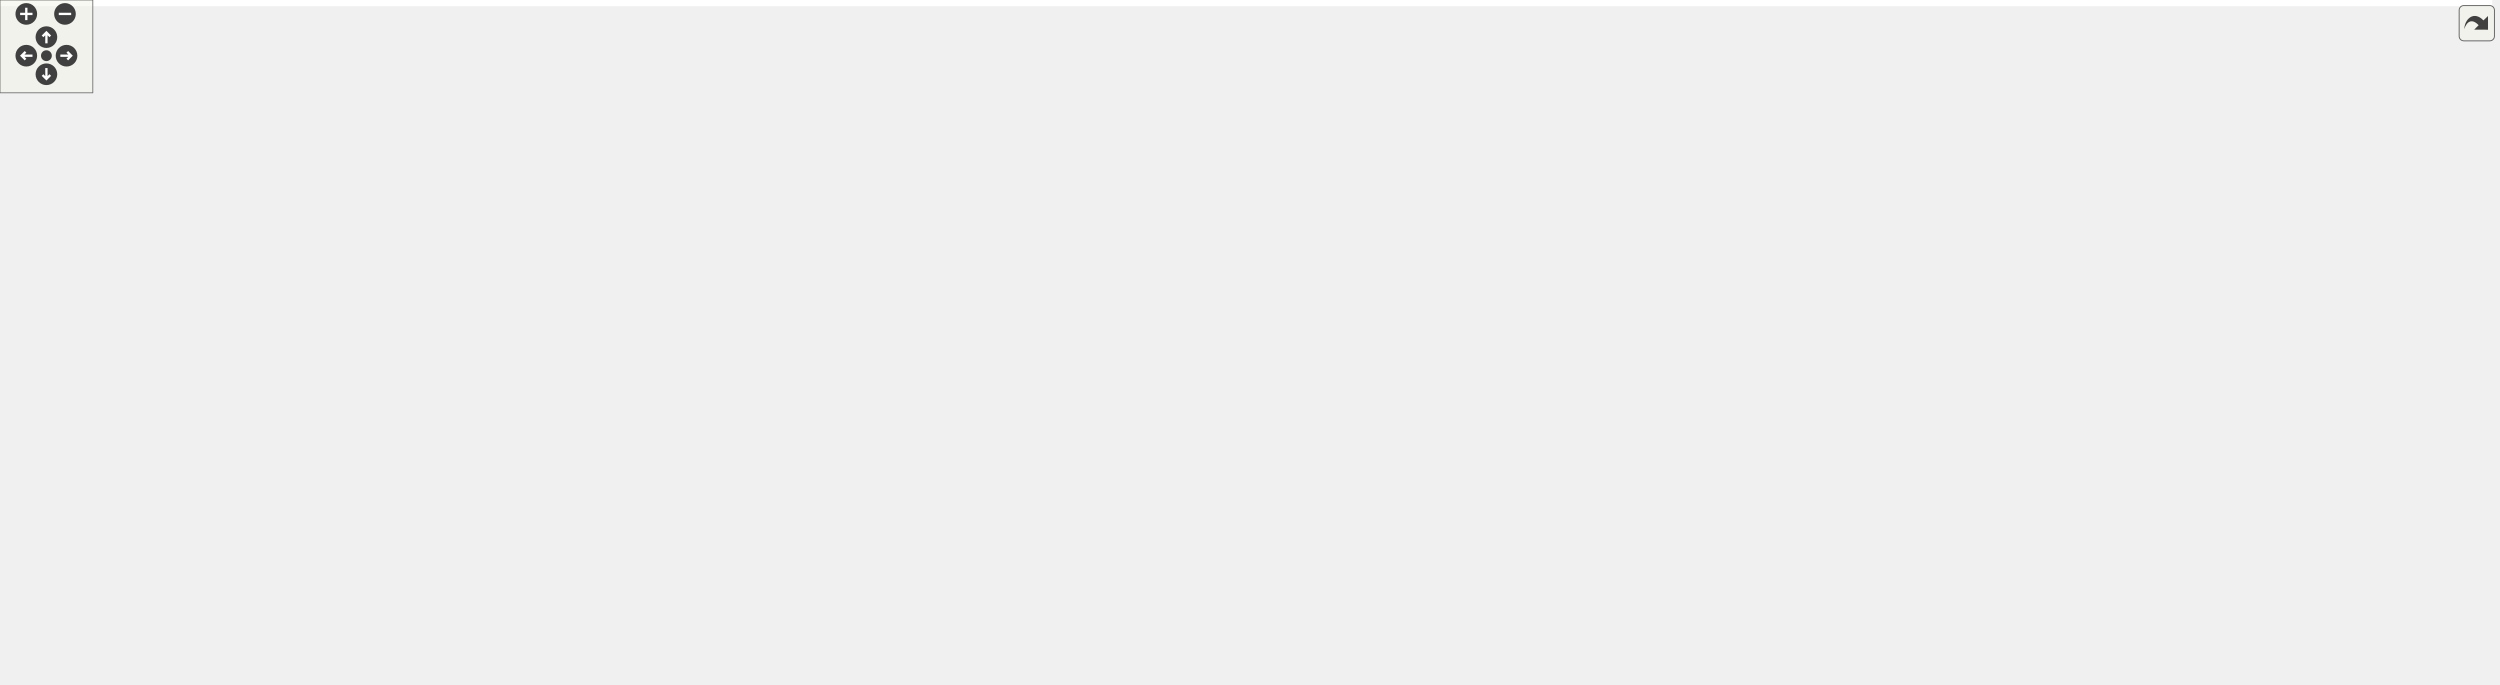
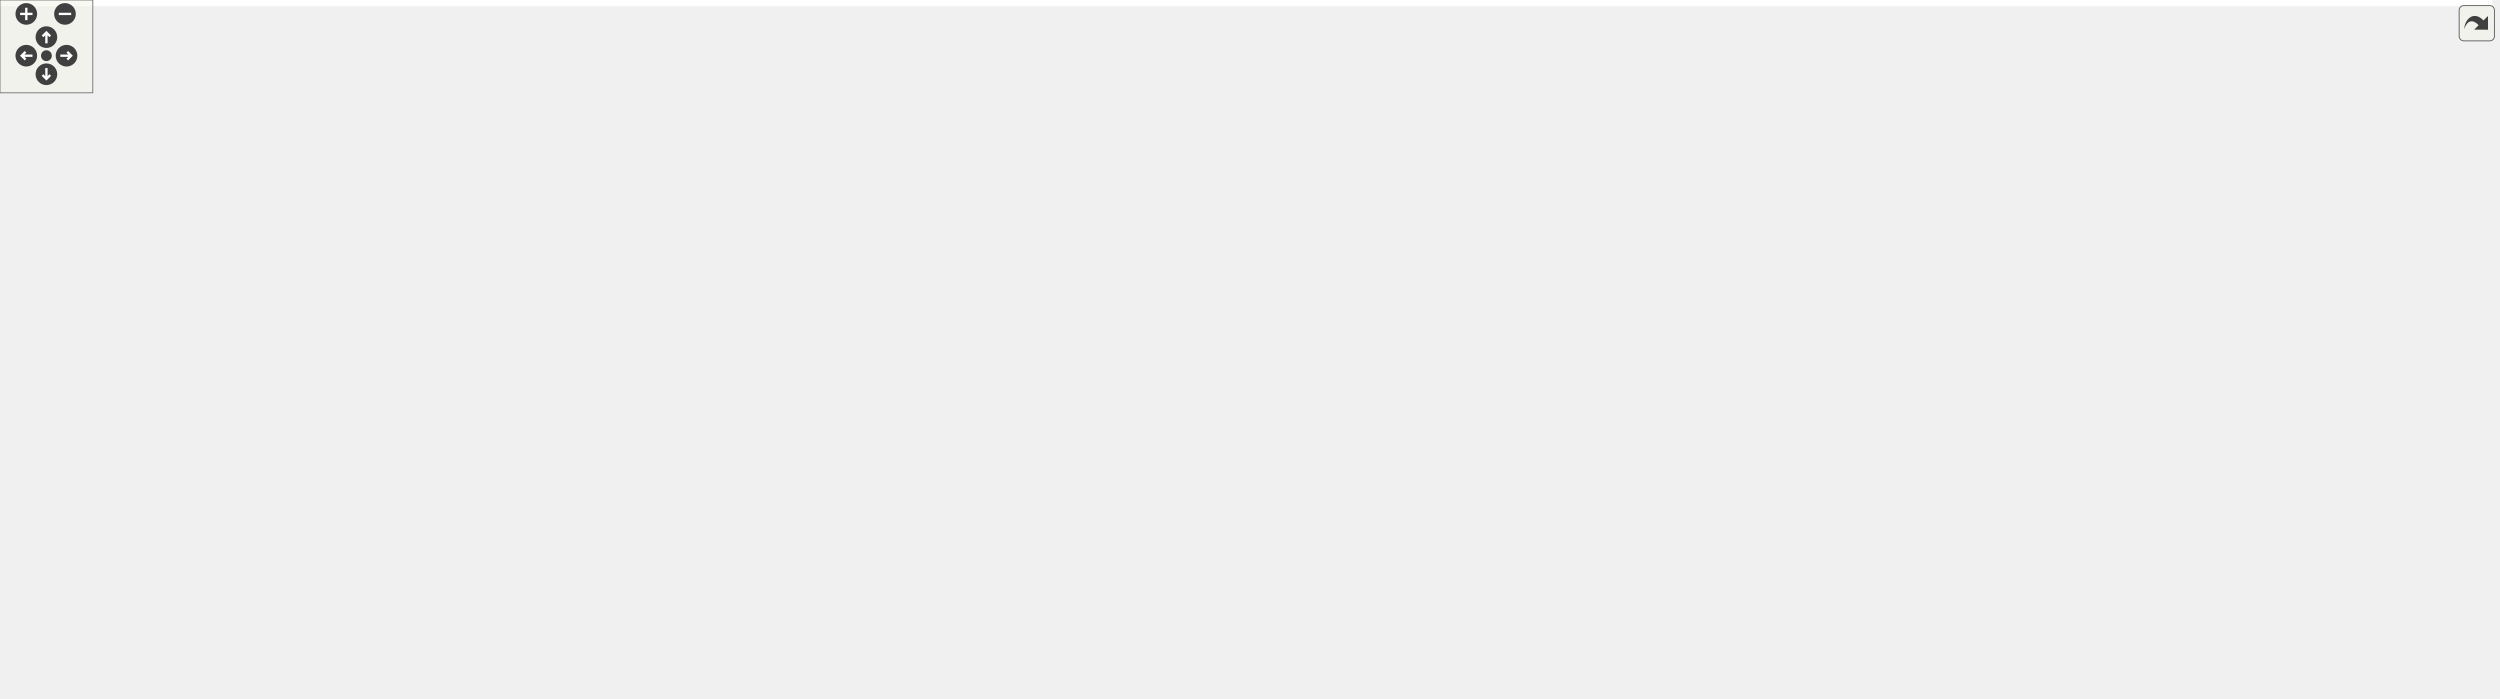
<svg xmlns="http://www.w3.org/2000/svg" xmlns:xlink="http://www.w3.org/1999/xlink" id="main" version="1.1" xml:space="preserve">
  <style type="text/css">
.edge:hover path { stroke: red; }
.edge:hover polygon { stroke: red; fill: red; }
</style>
  <defs>
    <circle id="rim" cx="0" cy="0" r="7" />
    <circle id="rim2" cx="0" cy="0" r="3.5" />
    <g id="zoomPlus">
      <use xlink:href="#rim" fill="#404040">
        <set attributeName="fill" to="#808080" begin="zoomplus.mouseover" end="zoomplus.mouseout" />
      </use>
      <path d="M-4,0h8M0,-4v8" fill="none" stroke="white" stroke-width="1.5" pointer-events="none" />
    </g>
    <g id="zoomMin">
      <use xlink:href="#rim" fill="#404040">
        <set attributeName="fill" to="#808080" begin="zoomminus.mouseover" end="zoomminus.mouseout" />
      </use>
      <path d="M-4,0h8" fill="none" stroke="white" stroke-width="1.5" pointer-events="none" />
    </g>
    <g id="dirArrow">
      <path fill="none" stroke="white" stroke-width="1.5" d="M0,-3.0v7 M-2.5,-0.5L0,-3.0L2.5,-0.5" />
    </g>
    <g id="resetDef">
      <use xlink:href="#rim2" fill="#404040">
        <set attributeName="fill" to="#808080" begin="reset.mouseover" end="reset.mouseout" />
      </use>
    </g>
  </defs>
  <svg id="graph" class="graph">
    <g id="viewport">
-       <polygon fill="white" stroke="transparent" points="-4,4 -4,-382 1611,-382 1611,4 -4,4" />
+       <polygon fill="white" stroke="transparent" points="-4,4 -4,-391 1611,-391 1611,4 -4,4" />
      <g id="node1" class="node">
        <g id="a_node1">
          <a xlink:title=" ">
            <polygon fill="#bfbfbf" stroke="black" points="1455,-147.5 1455,-177.5 1607,-177.5 1607,-147.5 1455,-147.5" />
            <text text-anchor="start" x="1463" y="-165.5" font-family="Helvetica,sans-Serif" font-size="10.00">ChimeraTK::DMapFileParser</text>
            <text text-anchor="middle" x="1531" y="-154.5" font-family="Helvetica,sans-Serif" font-size="10.00">::raiseException</text>
          </a>
        </g>
      </g>
      <g id="node2" class="node">
        <g id="a_node2">
          <a xlink:href="class_chimera_t_k_1_1_d_map_file_parser.html#a2e6c400c8c42fb9f0c0acc9d5b5ee51c" target="_top" xlink:title=" ">
            <polygon fill="white" stroke="black" points="1267,-172.5 1267,-202.5 1419,-202.5 1419,-172.5 1267,-172.5" />
            <text text-anchor="start" x="1275" y="-190.5" font-family="Helvetica,sans-Serif" font-size="10.00">ChimeraTK::DMapFileParser</text>
            <text text-anchor="middle" x="1343" y="-179.5" font-family="Helvetica,sans-Serif" font-size="10.00">::parseForLoadLib</text>
          </a>
        </g>
      </g>
      <g id="edge1" class="edge">
        <path fill="none" stroke="midnightblue" d="M1444.85,-173.94C1436.26,-175.1 1427.57,-176.27 1419.1,-177.41" />
        <polygon fill="midnightblue" stroke="midnightblue" points="1445.44,-177.4 1454.88,-172.6 1444.51,-170.46 1445.44,-177.4" />
      </g>
-       <g id="node28" class="node">
-         <g id="a_node28">
+       <g id="node29" class="node">
+         <g id="a_node29">
          <a xlink:href="class_chimera_t_k_1_1_d_map_file_parser.html#a1bb85a67f25b282adf6e3c94f20765e8" target="_top" xlink:title=" ">
            <polygon fill="white" stroke="black" points="1267,-123.5 1267,-153.5 1419,-153.5 1419,-123.5 1267,-123.5" />
            <text text-anchor="start" x="1275" y="-141.5" font-family="Helvetica,sans-Serif" font-size="10.00">ChimeraTK::DMapFileParser</text>
            <text text-anchor="middle" x="1343" y="-130.5" font-family="Helvetica,sans-Serif" font-size="10.00">::parseRegularLine</text>
          </a>
        </g>
      </g>
-       <g id="edge30" class="edge">
+       <g id="edge31" class="edge">
        <path fill="none" stroke="midnightblue" d="M1444.85,-151.51C1436.26,-150.4 1427.57,-149.28 1419.1,-148.19" />
        <polygon fill="midnightblue" stroke="midnightblue" points="1444.52,-155 1454.88,-152.81 1445.41,-148.06 1444.52,-155" />
      </g>
      <g id="node3" class="node">
        <g id="a_node3">
          <a xlink:href="class_chimera_t_k_1_1_d_map_file_parser.html#af5bc5f64b8e53e070862ac5e9992a412" target="_top" xlink:title="Performs parsing of specified DMAP file.">
            <polygon fill="white" stroke="black" points="1079,-147.5 1079,-177.5 1231,-177.5 1231,-147.5 1079,-147.5" />
            <text text-anchor="start" x="1087" y="-165.5" font-family="Helvetica,sans-Serif" font-size="10.00">ChimeraTK::DMapFileParser</text>
            <text text-anchor="middle" x="1155" y="-154.5" font-family="Helvetica,sans-Serif" font-size="10.00">::parse</text>
          </a>
        </g>
      </g>
      <g id="edge2" class="edge">
        <path fill="none" stroke="midnightblue" d="M1256.85,-176.06C1248.26,-174.9 1239.57,-173.73 1231.1,-172.59" />
        <polygon fill="midnightblue" stroke="midnightblue" points="1256.51,-179.54 1266.88,-177.4 1257.44,-172.6 1256.51,-179.54" />
      </g>
      <g id="node4" class="node">
        <g id="a_node4">
          <a xlink:href="namespace_chimera_t_k_1_1_utilities.html#a2eee1bba7066a6d441061840f63ccd6d" target="_top" xlink:title="Search for an alias in a given DMap file and return the DeviceInfo entry.">
-             <polygon fill="white" stroke="black" points="904.5,-297.5 904.5,-327.5 1019.5,-327.5 1019.5,-297.5 904.5,-297.5" />
-             <text text-anchor="start" x="912.5" y="-315.5" font-family="Helvetica,sans-Serif" font-size="10.00">ChimeraTK::Utilities</text>
-             <text text-anchor="middle" x="962" y="-304.5" font-family="Helvetica,sans-Serif" font-size="10.00">::aliasLookUp</text>
+             <polygon fill="white" stroke="black" points="904.5,-305.5 904.5,-335.5 1019.5,-335.5 1019.5,-305.5 904.5,-305.5" />
+             <text text-anchor="start" x="912.5" y="-323.5" font-family="Helvetica,sans-Serif" font-size="10.00">ChimeraTK::Utilities</text>
+             <text text-anchor="middle" x="962" y="-312.5" font-family="Helvetica,sans-Serif" font-size="10.00">::aliasLookUp</text>
          </a>
        </g>
      </g>
      <g id="edge3" class="edge">
-         <path fill="none" stroke="midnightblue" d="M1138.55,-185.9C1119.26,-213.42 1083.79,-258.72 1043,-285.5 1035.89,-290.17 1027.9,-294.1 1019.79,-297.41" />
-         <polygon fill="midnightblue" stroke="midnightblue" points="1141.45,-187.86 1144.23,-177.64 1135.68,-183.9 1141.45,-187.86" />
+         <path fill="none" stroke="midnightblue" d="M1137.57,-186.09C1117.76,-213.1 1082.2,-257.24 1043,-285.5 1031.93,-293.48 1018.76,-300.17 1006.33,-305.5" />
+         <polygon fill="midnightblue" stroke="midnightblue" points="1140.66,-187.79 1143.67,-177.64 1134.98,-183.7 1140.66,-187.79" />
      </g>
      <g id="node12" class="node">
        <g id="a_node12">
          <a xlink:href="namespace_chimera_t_k_1_1_utilities.html#a25a0748d411f914029fd961f040bd2ee" target="_top" xlink:title="Returns the list of device aliases from the DMap file set using BackendFactory::setDMapFilePath.">
            <polygon fill="white" stroke="black" points="904.5,-245.5 904.5,-275.5 1019.5,-275.5 1019.5,-245.5 904.5,-245.5" />
            <text text-anchor="start" x="912.5" y="-263.5" font-family="Helvetica,sans-Serif" font-size="10.00">ChimeraTK::Utilities</text>
            <text text-anchor="middle" x="962" y="-252.5" font-family="Helvetica,sans-Serif" font-size="10.00">::getAliasList</text>
          </a>
        </g>
      </g>
      <g id="edge11" class="edge">
        <path fill="none" stroke="midnightblue" d="M1126.93,-183.89C1105.25,-200.16 1073.53,-222.14 1043,-236.5 1035.65,-239.96 1027.69,-243.05 1019.74,-245.77" />
        <polygon fill="midnightblue" stroke="midnightblue" points="1129.17,-186.58 1135,-177.74 1124.93,-181.01 1129.17,-186.58" />
      </g>
      <g id="node14" class="node">
        <g id="a_node14">
          <a xlink:href="class_chimera_t_k_1_1_backend_factory.html#afb11ba2d5dbe02a49f8e99ff9e84ae54" target="_top" xlink:title="Load all shared libraries specified in the dmap file.">
            <polygon fill="white" stroke="black" points="881,-196.5 881,-226.5 1043,-226.5 1043,-196.5 881,-196.5" />
            <text text-anchor="start" x="889" y="-214.5" font-family="Helvetica,sans-Serif" font-size="10.00">ChimeraTK::BackendFactory</text>
            <text text-anchor="middle" x="962" y="-203.5" font-family="Helvetica,sans-Serif" font-size="10.00">::loadAllPluginsFromDMapFile</text>
          </a>
        </g>
      </g>
      <g id="edge13" class="edge">
        <path fill="none" stroke="midnightblue" d="M1085.59,-180.05C1064.62,-185.43 1041.74,-191.3 1021.49,-196.49" />
        <polygon fill="midnightblue" stroke="midnightblue" points="1086.58,-183.41 1095.4,-177.53 1084.84,-176.63 1086.58,-183.41" />
      </g>
-       <g id="node23" class="node">
-         <g id="a_node23">
+       <g id="node24" class="node">
+         <g id="a_node24">
          <a xlink:href="class_d_map_file_parser_test.html#a598675f30fb39d7980ee2a039392a4f7" target="_top" xlink:title=" ">
            <polygon fill="white" stroke="black" points="902,-147.5 902,-177.5 1022,-177.5 1022,-147.5 902,-147.5" />
            <text text-anchor="start" x="910" y="-165.5" font-family="Helvetica,sans-Serif" font-size="10.00">DMapFileParserTest</text>
            <text text-anchor="middle" x="962" y="-154.5" font-family="Helvetica,sans-Serif" font-size="10.00">::testErrorInDmapFile</text>
          </a>
        </g>
      </g>
-       <g id="edge22" class="edge">
+       <g id="edge23" class="edge">
        <path fill="none" stroke="midnightblue" d="M1068.57,-162.5C1052.91,-162.5 1036.89,-162.5 1022.21,-162.5" />
        <polygon fill="midnightblue" stroke="midnightblue" points="1068.79,-166 1078.79,-162.5 1068.79,-159 1068.79,-166" />
      </g>
-       <g id="node25" class="node">
-         <g id="a_node25">
+       <g id="node26" class="node">
+         <g id="a_node26">
          <a xlink:href="class_d_map_file_parser_test.html#ad2e10d86a9e4d09b943897c0e921b844" target="_top" xlink:title=" ">
            <polygon fill="white" stroke="black" points="906,-98.5 906,-128.5 1018,-128.5 1018,-98.5 906,-98.5" />
            <text text-anchor="start" x="914" y="-116.5" font-family="Helvetica,sans-Serif" font-size="10.00">DMapFileParserTest</text>
            <text text-anchor="middle" x="962" y="-105.5" font-family="Helvetica,sans-Serif" font-size="10.00">::testFileNotFound</text>
          </a>
        </g>
      </g>
-       <g id="edge24" class="edge">
+       <g id="edge25" class="edge">
        <path fill="none" stroke="midnightblue" d="M1085.42,-144.91C1063.36,-139.25 1039.21,-133.05 1018.23,-127.67" />
        <polygon fill="midnightblue" stroke="midnightblue" points="1084.84,-148.37 1095.4,-147.47 1086.58,-141.59 1084.84,-148.37" />
      </g>
-       <g id="node26" class="node">
-         <g id="a_node26">
+       <g id="node27" class="node">
+         <g id="a_node27">
          <a xlink:href="class_d_map_file_parser_test.html#ae5c141f7c22c33d33cdaa6ccef4467c0" target="_top" xlink:title=" ">
            <polygon fill="white" stroke="black" points="895,-49.5 895,-79.5 1029,-79.5 1029,-49.5 895,-49.5" />
            <text text-anchor="start" x="903" y="-67.5" font-family="Helvetica,sans-Serif" font-size="10.00">DMapFileParserTest</text>
            <text text-anchor="middle" x="962" y="-56.5" font-family="Helvetica,sans-Serif" font-size="10.00">::testNoDataInDmapFile</text>
          </a>
        </g>
      </g>
-       <g id="edge26" class="edge">
+       <g id="edge27" class="edge">
        <path fill="none" stroke="midnightblue" d="M1126.93,-141.11C1105.25,-124.84 1073.53,-102.86 1043,-88.5 1035.91,-85.17 1028.26,-82.17 1020.59,-79.52" />
        <polygon fill="midnightblue" stroke="midnightblue" points="1124.93,-143.99 1135,-147.26 1129.17,-138.42 1124.93,-143.99" />
      </g>
-       <g id="node27" class="node">
-         <g id="a_node27">
+       <g id="node28" class="node">
+         <g id="a_node28">
          <a xlink:href="class_d_map_file_parser_test.html#ad2445cc1b8244fc71c7b78511e213d70" target="_top" xlink:title=" ">
            <polygon fill="white" stroke="black" points="906,-0.5 906,-30.5 1018,-30.5 1018,-0.5 906,-0.5" />
            <text text-anchor="start" x="914" y="-18.5" font-family="Helvetica,sans-Serif" font-size="10.00">DMapFileParserTest</text>
            <text text-anchor="middle" x="962" y="-7.5" font-family="Helvetica,sans-Serif" font-size="10.00">::testParseFile</text>
          </a>
        </g>
      </g>
-       <g id="edge28" class="edge">
+       <g id="edge29" class="edge">
        <path fill="none" stroke="midnightblue" d="M1138.71,-138.86C1119.56,-111.11 1084.24,-65.59 1043,-39.5 1035.4,-34.69 1026.79,-30.81 1018.11,-27.68" />
        <polygon fill="midnightblue" stroke="midnightblue" points="1135.84,-140.87 1144.34,-147.19 1141.64,-136.95 1135.84,-140.87" />
      </g>
      <g id="node5" class="node">
        <g id="a_node5">
          <a xlink:href="test_utilities_8cpp.html#a7b167ccc126dfcc16cdb7ea11839354e" target="_top" xlink:title=" ">
-             <polygon fill="white" stroke="black" points="697,-347 697,-366 840,-366 840,-347 697,-347" />
-             <text text-anchor="middle" x="768.5" y="-354" font-family="Helvetica,sans-Serif" font-size="10.00">BOOST_AUTO_TEST_CASE</text>
+             <polygon fill="white" stroke="black" points="697,-355 697,-374 840,-374 840,-355 697,-355" />
+             <text text-anchor="middle" x="768.5" y="-362" font-family="Helvetica,sans-Serif" font-size="10.00">BOOST_AUTO_TEST_CASE</text>
          </a>
        </g>
      </g>
      <g id="edge4" class="edge">
-         <path fill="none" stroke="midnightblue" d="M894.31,-327.82C866.66,-334.18 835.43,-341.35 811.13,-346.94" />
-         <polygon fill="midnightblue" stroke="midnightblue" points="895.36,-331.17 904.32,-325.52 893.79,-324.35 895.36,-331.17" />
+         <path fill="none" stroke="midnightblue" d="M894.31,-335.82C866.66,-342.18 835.43,-349.35 811.13,-354.94" />
+         <polygon fill="midnightblue" stroke="midnightblue" points="895.36,-339.17 904.32,-333.52 893.79,-332.35 895.36,-339.17" />
      </g>
      <g id="node6" class="node">
        <g id="a_node6">
          <a xlink:href="class_chimera_t_k_1_1_backend_factory.html#ad2017075822ef3e7c59224d5f17b3f52" target="_top" xlink:title="Create a new backend and return the instance as a shared pointer.">
-             <polygon fill="white" stroke="black" points="692,-297.5 692,-327.5 845,-327.5 845,-297.5 692,-297.5" />
-             <text text-anchor="start" x="700" y="-315.5" font-family="Helvetica,sans-Serif" font-size="10.00">ChimeraTK::BackendFactory</text>
-             <text text-anchor="middle" x="768.5" y="-304.5" font-family="Helvetica,sans-Serif" font-size="10.00">::createBackend</text>
+             <polygon fill="white" stroke="black" points="692,-305.5 692,-335.5 845,-335.5 845,-305.5 692,-305.5" />
+             <text text-anchor="start" x="700" y="-323.5" font-family="Helvetica,sans-Serif" font-size="10.00">ChimeraTK::BackendFactory</text>
+             <text text-anchor="middle" x="768.5" y="-312.5" font-family="Helvetica,sans-Serif" font-size="10.00">::createBackend</text>
          </a>
        </g>
      </g>
      <g id="edge5" class="edge">
-         <path fill="none" stroke="midnightblue" d="M894.13,-312.5C878.32,-312.5 861.37,-312.5 845.21,-312.5" />
-         <polygon fill="midnightblue" stroke="midnightblue" points="894.32,-316 904.32,-312.5 894.32,-309 894.32,-316" />
+         <path fill="none" stroke="midnightblue" d="M894.13,-320.5C878.32,-320.5 861.37,-320.5 845.21,-320.5" />
+         <polygon fill="midnightblue" stroke="midnightblue" points="894.32,-324 904.32,-320.5 894.32,-317 894.32,-324" />
      </g>
      <g id="node7" class="node">
        <g id="a_node7">
          <a xlink:href="class_chimera_t_k_1_1_logical_name_mapping_backend.html#a6b020ac5ae848f98a0220c858d7808e7" target="_top" xlink:title="parse the logical map file, if not yet done">
-             <polygon fill="white" stroke="black" points="474,-297.5 474,-327.5 656,-327.5 656,-297.5 474,-297.5" />
-             <text text-anchor="start" x="482" y="-315.5" font-family="Helvetica,sans-Serif" font-size="10.00">ChimeraTK::LogicalNameMapping</text>
-             <text text-anchor="middle" x="565" y="-304.5" font-family="Helvetica,sans-Serif" font-size="10.00">Backend::parse</text>
+             <polygon fill="white" stroke="black" points="474,-306.5 474,-336.5 656,-336.5 656,-306.5 474,-306.5" />
+             <text text-anchor="start" x="482" y="-324.5" font-family="Helvetica,sans-Serif" font-size="10.00">ChimeraTK::LogicalNameMapping</text>
+             <text text-anchor="middle" x="565" y="-313.5" font-family="Helvetica,sans-Serif" font-size="10.00">Backend::parse</text>
          </a>
        </g>
      </g>
      <g id="edge6" class="edge">
-         <path fill="none" stroke="midnightblue" d="M681.72,-312.5C673.31,-312.5 664.75,-312.5 656.3,-312.5" />
-         <polygon fill="midnightblue" stroke="midnightblue" points="681.9,-316 691.9,-312.5 681.9,-309 681.9,-316" />
+         <path fill="none" stroke="midnightblue" d="M681.72,-320.93C673.31,-320.97 664.75,-321.01 656.3,-321.05" />
+         <polygon fill="midnightblue" stroke="midnightblue" points="681.91,-324.42 691.9,-320.88 681.88,-317.42 681.91,-324.42" />
      </g>
      <g id="node8" class="node">
        <g id="a_node8">
          <a xlink:href="class_chimera_t_k_1_1_logical_name_mapping_backend.html#a98f6b271e1d6f1ec80f325e7b59af804" target="_top" xlink:title=" ">
-             <polygon fill="white" stroke="black" points="247,-347.5 247,-377.5 438,-377.5 438,-347.5 247,-347.5" />
-             <text text-anchor="start" x="255" y="-365.5" font-family="Helvetica,sans-Serif" font-size="10.00">ChimeraTK::LogicalNameMapping</text>
-             <text text-anchor="middle" x="342.5" y="-354.5" font-family="Helvetica,sans-Serif" font-size="10.00">Backend::getRegisterAccessor_impl</text>
+             <polygon fill="white" stroke="black" points="247,-356.5 247,-386.5 438,-386.5 438,-356.5 247,-356.5" />
+             <text text-anchor="start" x="255" y="-374.5" font-family="Helvetica,sans-Serif" font-size="10.00">ChimeraTK::LogicalNameMapping</text>
+             <text text-anchor="middle" x="342.5" y="-363.5" font-family="Helvetica,sans-Serif" font-size="10.00">Backend::getRegisterAccessor_impl</text>
          </a>
        </g>
      </g>
      <g id="edge7" class="edge">
-         <path fill="none" stroke="midnightblue" d="M487.91,-329.75C462.56,-335.5 434.55,-341.85 409.99,-347.42" />
-         <polygon fill="midnightblue" stroke="midnightblue" points="488.86,-333.13 497.84,-327.5 487.32,-326.3 488.86,-333.13" />
+         <path fill="none" stroke="midnightblue" d="M487.91,-338.75C462.56,-344.5 434.55,-350.85 409.99,-356.42" />
+         <polygon fill="midnightblue" stroke="midnightblue" points="488.86,-342.13 497.84,-336.5 487.32,-335.3 488.86,-342.13" />
      </g>
      <g id="node10" class="node">
        <g id="a_node10">
          <a xlink:href="class_chimera_t_k_1_1_logical_name_mapping_backend.html#a72f1bf37a09e7c088658d00ed8b83ac8" target="_top" xlink:title="Return the register catalogue with detailed information on all registers.">
-             <polygon fill="white" stroke="black" points="251.5,-298.5 251.5,-328.5 433.5,-328.5 433.5,-298.5 251.5,-298.5" />
-             <text text-anchor="start" x="259.5" y="-316.5" font-family="Helvetica,sans-Serif" font-size="10.00">ChimeraTK::LogicalNameMapping</text>
-             <text text-anchor="middle" x="342.5" y="-305.5" font-family="Helvetica,sans-Serif" font-size="10.00">Backend::getRegisterCatalogue</text>
+             <polygon fill="white" stroke="black" points="251.5,-307.5 251.5,-337.5 433.5,-337.5 433.5,-307.5 251.5,-307.5" />
+             <text text-anchor="start" x="259.5" y="-325.5" font-family="Helvetica,sans-Serif" font-size="10.00">ChimeraTK::LogicalNameMapping</text>
+             <text text-anchor="middle" x="342.5" y="-314.5" font-family="Helvetica,sans-Serif" font-size="10.00">Backend::getRegisterCatalogue</text>
          </a>
        </g>
      </g>
      <g id="edge9" class="edge">
-         <path fill="none" stroke="midnightblue" d="M463.93,-312.95C453.81,-313 443.58,-313.05 433.57,-313.09" />
-         <polygon fill="midnightblue" stroke="midnightblue" points="464.01,-316.45 474,-312.91 463.98,-309.45 464.01,-316.45" />
+         <path fill="none" stroke="midnightblue" d="M463.93,-321.95C453.81,-322 443.58,-322.05 433.57,-322.09" />
+         <polygon fill="midnightblue" stroke="midnightblue" points="464.01,-325.45 474,-321.91 463.98,-318.45 464.01,-325.45" />
      </g>
      <g id="node11" class="node">
        <g id="a_node11">
          <a xlink:href="class_chimera_t_k_1_1_logical_name_mapping_backend.html#aa62cb97e2a5de85ae6151410b78f0ec6" target="_top" xlink:title="Open the device.">
-             <polygon fill="white" stroke="black" points="251.5,-249.5 251.5,-279.5 433.5,-279.5 433.5,-249.5 251.5,-249.5" />
-             <text text-anchor="start" x="259.5" y="-267.5" font-family="Helvetica,sans-Serif" font-size="10.00">ChimeraTK::LogicalNameMapping</text>
-             <text text-anchor="middle" x="342.5" y="-256.5" font-family="Helvetica,sans-Serif" font-size="10.00">Backend::open</text>
+             <polygon fill="white" stroke="black" points="251.5,-258.5 251.5,-288.5 433.5,-288.5 433.5,-258.5 251.5,-258.5" />
+             <text text-anchor="start" x="259.5" y="-276.5" font-family="Helvetica,sans-Serif" font-size="10.00">ChimeraTK::LogicalNameMapping</text>
+             <text text-anchor="middle" x="342.5" y="-265.5" font-family="Helvetica,sans-Serif" font-size="10.00">Backend::open</text>
          </a>
        </g>
      </g>
      <g id="edge10" class="edge">
-         <path fill="none" stroke="midnightblue" d="M484.83,-295.27C461.15,-290.11 435.38,-284.5 412.42,-279.5" />
-         <polygon fill="midnightblue" stroke="midnightblue" points="484.32,-298.74 494.84,-297.44 485.81,-291.9 484.32,-298.74" />
+         <path fill="none" stroke="midnightblue" d="M484.83,-304.27C461.15,-299.11 435.38,-293.5 412.42,-288.5" />
+         <polygon fill="midnightblue" stroke="midnightblue" points="484.32,-307.74 494.84,-306.44 485.81,-300.9 484.32,-307.74" />
      </g>
      <g id="node9" class="node">
        <g id="a_node9">
          <a xlink:href="class_chimera_t_k_1_1_logical_name_mapping_backend.html#a7d3c15281246ec70a9977004d4fb02c3" target="_top" xlink:title=" ">
-             <polygon fill="white" stroke="black" points="0,-347.5 0,-377.5 211,-377.5 211,-347.5 0,-347.5" />
-             <text text-anchor="start" x="8" y="-365.5" font-family="Helvetica,sans-Serif" font-size="10.00">ChimeraTK::LogicalNameMapping</text>
-             <text text-anchor="middle" x="105.5" y="-354.5" font-family="Helvetica,sans-Serif" font-size="10.00">Backend::LogicalNameMappingBackend</text>
+             <polygon fill="white" stroke="black" points="0,-356.5 0,-386.5 211,-386.5 211,-356.5 0,-356.5" />
+             <text text-anchor="start" x="8" y="-374.5" font-family="Helvetica,sans-Serif" font-size="10.00">ChimeraTK::LogicalNameMapping</text>
+             <text text-anchor="middle" x="105.5" y="-363.5" font-family="Helvetica,sans-Serif" font-size="10.00">Backend::LogicalNameMappingBackend</text>
          </a>
        </g>
      </g>
      <g id="edge8" class="edge">
-         <path fill="none" stroke="midnightblue" d="M236.69,-362.5C228.25,-362.5 219.71,-362.5 211.27,-362.5" />
-         <polygon fill="midnightblue" stroke="midnightblue" points="236.93,-366 246.93,-362.5 236.93,-359 236.93,-366" />
+         <path fill="none" stroke="midnightblue" d="M236.69,-371.5C228.25,-371.5 219.71,-371.5 211.27,-371.5" />
+         <polygon fill="midnightblue" stroke="midnightblue" points="236.93,-375 246.93,-371.5 236.93,-368 236.93,-375" />
      </g>
      <g id="node13" class="node">
        <g id="a_node13">
          <a xlink:href="test_utilities_8cpp.html#a0b5be493b7aedc390f30eec5f5e687c7" target="_top" xlink:title=" ">
            <polygon fill="white" stroke="black" points="697,-251 697,-270 840,-270 840,-251 697,-251" />
            <text text-anchor="middle" x="768.5" y="-258" font-family="Helvetica,sans-Serif" font-size="10.00">BOOST_AUTO_TEST_CASE</text>
          </a>
        </g>
      </g>
      <g id="edge12" class="edge">
        <path fill="none" stroke="midnightblue" d="M894.24,-260.5C876.8,-260.5 857.95,-260.5 840.31,-260.5" />
        <polygon fill="midnightblue" stroke="midnightblue" points="894.32,-264 904.32,-260.5 894.32,-257 894.32,-264" />
      </g>
      <g id="node15" class="node">
        <g id="a_node15">
          <a xlink:href="class_chimera_t_k_1_1_backend_factory.html#a7348fb0d34d8737df3fa4f396fc5163d" target="_top" xlink:title="This function sets the _DMapFilePath.">
-             <polygon fill="white" stroke="black" points="692,-195.5 692,-225.5 845,-225.5 845,-195.5 692,-195.5" />
-             <text text-anchor="start" x="700" y="-213.5" font-family="Helvetica,sans-Serif" font-size="10.00">ChimeraTK::BackendFactory</text>
-             <text text-anchor="middle" x="768.5" y="-202.5" font-family="Helvetica,sans-Serif" font-size="10.00">::setDMapFilePath</text>
+             <polygon fill="white" stroke="black" points="692,-174.5 692,-204.5 845,-204.5 845,-174.5 692,-174.5" />
+             <text text-anchor="start" x="700" y="-192.5" font-family="Helvetica,sans-Serif" font-size="10.00">ChimeraTK::BackendFactory</text>
+             <text text-anchor="middle" x="768.5" y="-181.5" font-family="Helvetica,sans-Serif" font-size="10.00">::setDMapFilePath</text>
          </a>
        </g>
      </g>
      <g id="edge14" class="edge">
-         <path fill="none" stroke="midnightblue" d="M870.89,-211.03C862.33,-210.98 853.71,-210.94 845.3,-210.9" />
-         <polygon fill="midnightblue" stroke="midnightblue" points="870.88,-214.53 880.9,-211.08 870.91,-207.53 870.88,-214.53" />
+         <path fill="none" stroke="midnightblue" d="M870.89,-201.15C862.33,-200.16 853.71,-199.17 845.3,-198.21" />
+         <polygon fill="midnightblue" stroke="midnightblue" points="870.56,-204.63 880.9,-202.3 871.36,-197.68 870.56,-204.63" />
      </g>
      <g id="node16" class="node">
        <g id="a_node16">
          <a xlink:href="test_device_8cpp.html#ab83892089340958763d777921ead7687" target="_top" xlink:title=" ">
-             <polygon fill="white" stroke="black" points="493.5,-239 493.5,-258 636.5,-258 636.5,-239 493.5,-239" />
-             <text text-anchor="middle" x="565" y="-246" font-family="Helvetica,sans-Serif" font-size="10.00">BOOST_AUTO_TEST_CASE</text>
+             <polygon fill="white" stroke="black" points="493.5,-217 493.5,-236 636.5,-236 636.5,-217 493.5,-217" />
+             <text text-anchor="middle" x="565" y="-224" font-family="Helvetica,sans-Serif" font-size="10.00">BOOST_AUTO_TEST_CASE</text>
          </a>
        </g>
      </g>
      <g id="edge15" class="edge">
-         <path fill="none" stroke="midnightblue" d="M681.78,-226.67C659.58,-230.85 636.39,-235.23 616.64,-238.95" />
-         <polygon fill="midnightblue" stroke="midnightblue" points="682.72,-230.05 691.9,-224.76 681.42,-223.17 682.72,-230.05" />
+         <path fill="none" stroke="midnightblue" d="M681.96,-205.21C660.17,-209.21 637.39,-213.39 617.86,-216.98" />
+         <polygon fill="midnightblue" stroke="midnightblue" points="682.69,-208.63 691.9,-203.38 681.43,-201.75 682.69,-208.63" />
      </g>
      <g id="node17" class="node">
        <g id="a_node17">
          <a xlink:href="test_rebot_backend_8cpp.html#a19823c5af9fff4070c144dacf022bf94" target="_top" xlink:title=" ">
-             <polygon fill="white" stroke="black" points="525,-201 525,-220 605,-220 605,-201 525,-201" />
-             <text text-anchor="middle" x="565" y="-208" font-family="Helvetica,sans-Serif" font-size="10.00">init_unit_test</text>
+             <polygon fill="white" stroke="black" points="525,-179 525,-198 605,-198 605,-179 525,-179" />
+             <text text-anchor="middle" x="565" y="-186" font-family="Helvetica,sans-Serif" font-size="10.00">init_unit_test</text>
          </a>
        </g>
      </g>
      <g id="edge16" class="edge">
-         <path fill="none" stroke="midnightblue" d="M681.77,-210.5C655.14,-210.5 627.07,-210.5 605.25,-210.5" />
-         <polygon fill="midnightblue" stroke="midnightblue" points="681.9,-214 691.9,-210.5 681.9,-207 681.9,-214" />
+         <path fill="none" stroke="midnightblue" d="M681.77,-189.07C655.14,-188.94 627.07,-188.8 605.25,-188.69" />
+         <polygon fill="midnightblue" stroke="midnightblue" points="681.88,-192.58 691.9,-189.12 681.91,-185.58 681.88,-192.58" />
      </g>
      <g id="node18" class="node">
        <g id="a_node18">
          <a xlink:href="namespace_chimera_t_k.html#ac081e51ebc9ef4fe64b469290d39b7a2" target="_top" xlink:title="Set the location of the dmap file.">
-             <polygon fill="white" stroke="black" points="486,-162 486,-181 644,-181 644,-162 486,-162" />
-             <text text-anchor="middle" x="565" y="-169" font-family="Helvetica,sans-Serif" font-size="10.00">ChimeraTK::setDMapFilePath</text>
+             <polygon fill="white" stroke="black" points="486,-138 486,-157 644,-157 644,-138 486,-138" />
+             <text text-anchor="middle" x="565" y="-145" font-family="Helvetica,sans-Serif" font-size="10.00">ChimeraTK::setDMapFilePath</text>
          </a>
        </g>
      </g>
      <g id="edge17" class="edge">
-         <path fill="none" stroke="midnightblue" d="M681.86,-193.92C659.07,-189.51 635.22,-184.9 615.13,-181.01" />
-         <polygon fill="midnightblue" stroke="midnightblue" points="681.41,-197.4 691.9,-195.87 682.74,-190.53 681.41,-197.4" />
+         <path fill="none" stroke="midnightblue" d="M685.4,-172.39C660.23,-167.14 633.46,-161.56 611.65,-157.02" />
+         <polygon fill="midnightblue" stroke="midnightblue" points="684.82,-175.84 695.32,-174.46 686.25,-168.99 684.82,-175.84" />
      </g>
      <g id="node19" class="node">
        <g id="a_node19">
          <a xlink:href="struct_device_fixture___h_w.html#a5e99416168f4d9590882eb4fccf6f333" target="_top" xlink:title=" ">
-             <polygon fill="white" stroke="black" points="269.5,-200.5 269.5,-230.5 415.5,-230.5 415.5,-200.5 269.5,-200.5" />
-             <text text-anchor="start" x="277.5" y="-218.5" font-family="Helvetica,sans-Serif" font-size="10.00">DeviceFixture_HW::Device</text>
-             <text text-anchor="middle" x="342.5" y="-207.5" font-family="Helvetica,sans-Serif" font-size="10.00">Fixture_HW</text>
+             <polygon fill="white" stroke="black" points="269.5,-209.5 269.5,-239.5 415.5,-239.5 415.5,-209.5 269.5,-209.5" />
+             <text text-anchor="start" x="277.5" y="-227.5" font-family="Helvetica,sans-Serif" font-size="10.00">DeviceFixture_HW::Device</text>
+             <text text-anchor="middle" x="342.5" y="-216.5" font-family="Helvetica,sans-Serif" font-size="10.00">Fixture_HW</text>
          </a>
        </g>
      </g>
      <g id="edge18" class="edge">
-         <path fill="none" stroke="midnightblue" d="M506.21,-183.03C478.47,-188.57 444.96,-195.25 415.57,-201.12" />
-         <polygon fill="midnightblue" stroke="midnightblue" points="507.03,-186.44 516.15,-181.05 505.66,-179.57 507.03,-186.44" />
+         <path fill="none" stroke="midnightblue" d="M498.08,-159.9C489.76,-162.53 481.54,-165.7 474,-169.5 455.41,-178.88 456.51,-189.94 438,-199.5 430.61,-203.32 422.59,-206.59 414.45,-209.38" />
+         <polygon fill="midnightblue" stroke="midnightblue" points="499.23,-163.21 507.85,-157.05 497.27,-156.49 499.23,-163.21" />
      </g>
      <g id="node20" class="node">
        <g id="a_node20">
-           <a xlink:href="struct_fixture.html#a7bd87f852602d02a205b4a811530dfe4" target="_top" xlink:title=" ">
-             <polygon fill="white" stroke="black" points="297.5,-162 297.5,-181 387.5,-181 387.5,-162 297.5,-162" />
-             <text text-anchor="middle" x="342.5" y="-169" font-family="Helvetica,sans-Serif" font-size="10.00">Fixture::Fixture</text>
+           <a xlink:href="struct_dummy_fixture.html#a9b067130ae606a71ad321031ea991390" target="_top" xlink:title=" ">
+             <polygon fill="white" stroke="black" points="258.5,-171 258.5,-190 426.5,-190 426.5,-171 258.5,-171" />
+             <text text-anchor="middle" x="342.5" y="-178" font-family="Helvetica,sans-Serif" font-size="10.00">DummyFixture::DummyFixture</text>
          </a>
        </g>
      </g>
      <g id="edge19" class="edge">
-         <path fill="none" stroke="midnightblue" d="M475.79,-171.5C445.54,-171.5 412.98,-171.5 387.73,-171.5" />
-         <polygon fill="midnightblue" stroke="midnightblue" points="475.95,-175 485.95,-171.5 475.95,-168 475.95,-175" />
+         <path fill="none" stroke="midnightblue" d="M490.38,-158.52C463.47,-162.54 433.28,-167.06 407.3,-170.95" />
+         <polygon fill="midnightblue" stroke="midnightblue" points="491.15,-161.94 500.52,-157 490.11,-155.02 491.15,-161.94" />
      </g>
      <g id="node21" class="node">
        <g id="a_node21">
-           <a xlink:href="test_backend_factory_8cpp.html#a9f15aa63cc160538eda9419543a94d60" target="_top" xlink:title=" ">
-             <polygon fill="white" stroke="black" points="271,-124 271,-143 414,-143 414,-124 271,-124" />
-             <text text-anchor="middle" x="342.5" y="-131" font-family="Helvetica,sans-Serif" font-size="10.00">BOOST_AUTO_TEST_CASE</text>
+           <a xlink:href="struct_fixture.html#a7bd87f852602d02a205b4a811530dfe4" target="_top" xlink:title=" ">
+             <polygon fill="white" stroke="black" points="297.5,-133 297.5,-152 387.5,-152 387.5,-133 297.5,-133" />
+             <text text-anchor="middle" x="342.5" y="-140" font-family="Helvetica,sans-Serif" font-size="10.00">Fixture::Fixture</text>
          </a>
        </g>
      </g>
      <g id="edge20" class="edge">
-         <path fill="none" stroke="midnightblue" d="M498.57,-160.22C466.85,-154.76 429.16,-148.26 398.88,-143.04" />
-         <polygon fill="midnightblue" stroke="midnightblue" points="498.19,-163.71 508.64,-161.96 499.38,-156.81 498.19,-163.71" />
+         <path fill="none" stroke="midnightblue" d="M475.79,-145.5C445.54,-144.81 412.98,-144.08 387.73,-143.5" />
+         <polygon fill="midnightblue" stroke="midnightblue" points="475.87,-149 485.95,-145.73 476.03,-142 475.87,-149" />
      </g>
      <g id="node22" class="node">
        <g id="a_node22">
+           <a xlink:href="test_backend_factory_8cpp.html#a9f15aa63cc160538eda9419543a94d60" target="_top" xlink:title=" ">
+             <polygon fill="white" stroke="black" points="271,-95 271,-114 414,-114 414,-95 271,-95" />
+             <text text-anchor="middle" x="342.5" y="-102" font-family="Helvetica,sans-Serif" font-size="10.00">BOOST_AUTO_TEST_CASE</text>
+           </a>
+         </g>
+       </g>
+       <g id="edge21" class="edge">
+         <path fill="none" stroke="midnightblue" d="M504.92,-135.98C469.7,-129.11 425.53,-120.5 392.3,-114.02" />
+         <polygon fill="midnightblue" stroke="midnightblue" points="504.58,-139.48 515.06,-137.96 505.92,-132.61 504.58,-139.48" />
+       </g>
+       <g id="node23" class="node">
+         <g id="a_node23">
          <a xlink:href="accessor1_d_8cpp.html#ae66f6b31b5ad750f1fe042a706a4e3d4" target="_top" xlink:title=" ">
-             <polygon fill="white" stroke="black" points="322,-86 322,-105 363,-105 363,-86 322,-86" />
-             <text text-anchor="middle" x="342.5" y="-93" font-family="Helvetica,sans-Serif" font-size="10.00">main</text>
-           </a>
-         </g>
-       </g>
-       <g id="edge21" class="edge">
-         <path fill="none" stroke="midnightblue" d="M537.26,-157.26C512.23,-144.44 473.46,-125.92 438,-114.5 412.67,-106.34 382.35,-100.99 363.01,-98.1" />
-         <polygon fill="midnightblue" stroke="midnightblue" points="535.66,-160.37 546.15,-161.86 538.88,-154.15 535.66,-160.37" />
-       </g>
-       <g id="node24" class="node">
-         <g id="a_node24">
+             <polygon fill="white" stroke="black" points="322,-57 322,-76 363,-76 363,-57 322,-57" />
+             <text text-anchor="middle" x="342.5" y="-64" font-family="Helvetica,sans-Serif" font-size="10.00">main</text>
+           </a>
+         </g>
+       </g>
+       <g id="edge22" class="edge">
+         <path fill="none" stroke="midnightblue" d="M539.12,-132.84C514.28,-118.8 474.64,-97.96 438,-85.5 412.81,-76.93 382.46,-71.68 363.07,-68.93" />
+         <polygon fill="midnightblue" stroke="midnightblue" points="537.46,-135.93 547.87,-137.86 540.94,-129.85 537.46,-135.93" />
+       </g>
+       <g id="node25" class="node">
+         <g id="a_node25">
          <a xlink:href="class_d_map_file_parser_test_suite.html#a0e28986d4837eca18c86797318d14d41" target="_top" xlink:title=" ">
            <polygon fill="white" stroke="black" points="697,-74.5 697,-104.5 840,-104.5 840,-74.5 697,-74.5" />
            <text text-anchor="start" x="705" y="-92.5" font-family="Helvetica,sans-Serif" font-size="10.00">DMapFileParserTestSuite</text>
            <text text-anchor="middle" x="768.5" y="-81.5" font-family="Helvetica,sans-Serif" font-size="10.00">::DMapFileParserTestSuite</text>
          </a>
        </g>
      </g>
-       <g id="edge23" class="edge">
+       <g id="edge24" class="edge">
        <path fill="none" stroke="midnightblue" d="M900.36,-144.28C893.79,-142.09 887.23,-139.81 881,-137.5 854.12,-127.55 824.33,-114.62 802.31,-104.69" />
        <polygon fill="midnightblue" stroke="midnightblue" points="899.35,-147.63 909.95,-147.41 901.53,-140.98 899.35,-147.63" />
      </g>
-       <g id="edge25" class="edge">
+       <g id="edge26" class="edge">
        <path fill="none" stroke="midnightblue" d="M895.58,-105.3C877.77,-103.07 858.4,-100.64 840.31,-98.37" />
        <polygon fill="midnightblue" stroke="midnightblue" points="895.51,-108.82 905.87,-106.59 896.38,-101.87 895.51,-108.82" />
      </g>
-       <g id="edge27" class="edge">
+       <g id="edge28" class="edge">
        <path fill="none" stroke="midnightblue" d="M884.78,-74.45C870.09,-76.37 854.75,-78.37 840.25,-80.26" />
        <polygon fill="midnightblue" stroke="midnightblue" points="885.37,-77.9 894.83,-73.14 884.46,-70.96 885.37,-77.9" />
      </g>
-       <g id="edge29" class="edge">
+       <g id="edge30" class="edge">
        <path fill="none" stroke="midnightblue" d="M897.74,-33.64C892.05,-35.53 886.4,-37.49 881,-39.5 853.17,-49.87 822.43,-63.85 800.29,-74.39" />
        <polygon fill="midnightblue" stroke="midnightblue" points="898.88,-36.95 907.32,-30.55 896.73,-30.29 898.88,-36.95" />
      </g>
-       <g id="edge31" class="edge">
+       <g id="edge32" class="edge">
        <path fill="none" stroke="midnightblue" d="M1256.85,-149.49C1248.26,-150.6 1239.57,-151.72 1231.1,-152.81" />
        <polygon fill="midnightblue" stroke="midnightblue" points="1257.41,-152.94 1266.88,-148.19 1256.52,-146 1257.41,-152.94" />
      </g>
    </g>
  </svg>
  <g id="navigator" transform="translate(0 0)" fill="#404254">
    <rect fill="#f2f5e9" fill-opacity="0.5" stroke="#606060" stroke-width=".5" x="0" y="0" width="60" height="60" />
    <use id="zoomplus" xlink:href="#zoomPlus" x="17" y="9" />
    <use id="zoomminus" xlink:href="#zoomMin" x="42" y="9" />
    <use id="reset" xlink:href="#resetDef" x="30" y="36" />
    <g id="arrowUp" xlink:href="#dirArrow" transform="translate(30 24)">
      <use xlink:href="#rim" fill="#404040">
        <set attributeName="fill" to="#808080" begin="arrowUp.mouseover" end="arrowUp.mouseout" />
      </use>
      <path fill="none" stroke="white" stroke-width="1.5" d="M0,-3.0v7 M-2.5,-0.5L0,-3.0L2.5,-0.5" />
    </g>
    <g id="arrowRight" xlink:href="#dirArrow" transform="rotate(90) translate(36 -43)">
      <use xlink:href="#rim" fill="#404040">
        <set attributeName="fill" to="#808080" begin="arrowRight.mouseover" end="arrowRight.mouseout" />
      </use>
      <path fill="none" stroke="white" stroke-width="1.5" d="M0,-3.0v7 M-2.5,-0.5L0,-3.0L2.5,-0.5" />
    </g>
    <g id="arrowDown" xlink:href="#dirArrow" transform="rotate(180) translate(-30 -48)">
      <use xlink:href="#rim" fill="#404040">
        <set attributeName="fill" to="#808080" begin="arrowDown.mouseover" end="arrowDown.mouseout" />
      </use>
      <path fill="none" stroke="white" stroke-width="1.5" d="M0,-3.0v7 M-2.5,-0.5L0,-3.0L2.5,-0.5" />
    </g>
    <g id="arrowLeft" xlink:href="#dirArrow" transform="rotate(270) translate(-36 17)">
      <use xlink:href="#rim" fill="#404040">
        <set attributeName="fill" to="#808080" begin="arrowLeft.mouseover" end="arrowLeft.mouseout" />
      </use>
      <path fill="none" stroke="white" stroke-width="1.5" d="M0,-3.0v7 M-2.5,-0.5L0,-3.0L2.5,-0.5" />
    </g>
  </g>
  <svg viewBox="0 0 15 15" width="100%" height="30px" preserveAspectRatio="xMaxYMin meet">
    <g id="arrow_out" transform="scale(0.3 0.3)">
      <a xlink:href="class_chimera_t_k_1_1_d_map_file_parser_a19a82e7d1cce03f5a891037badbac7b1_icgraph_org.svg" target="_base">
        <rect id="button" ry="5" rx="5" y="6" x="6" height="38" width="38" fill="#f2f5e9" fill-opacity="0.5" stroke="#606060" stroke-width="1.0" />
        <path id="arrow" d="M 11.5,31.437 C 11.94,20.098 22.043,11.323 32.159,21.979 L 37.069,17.246 C 37.069,17.246 37.088,32 37.088,32 L 22.16,31.978 C 22.16,31.978 26.998,27.14 26.998,27.14 C 18.529,18.264 13.292,25.23 11.5,31.437 z" style="fill:#404040;" />
      </a>
    </g>
  </svg>
</svg>
